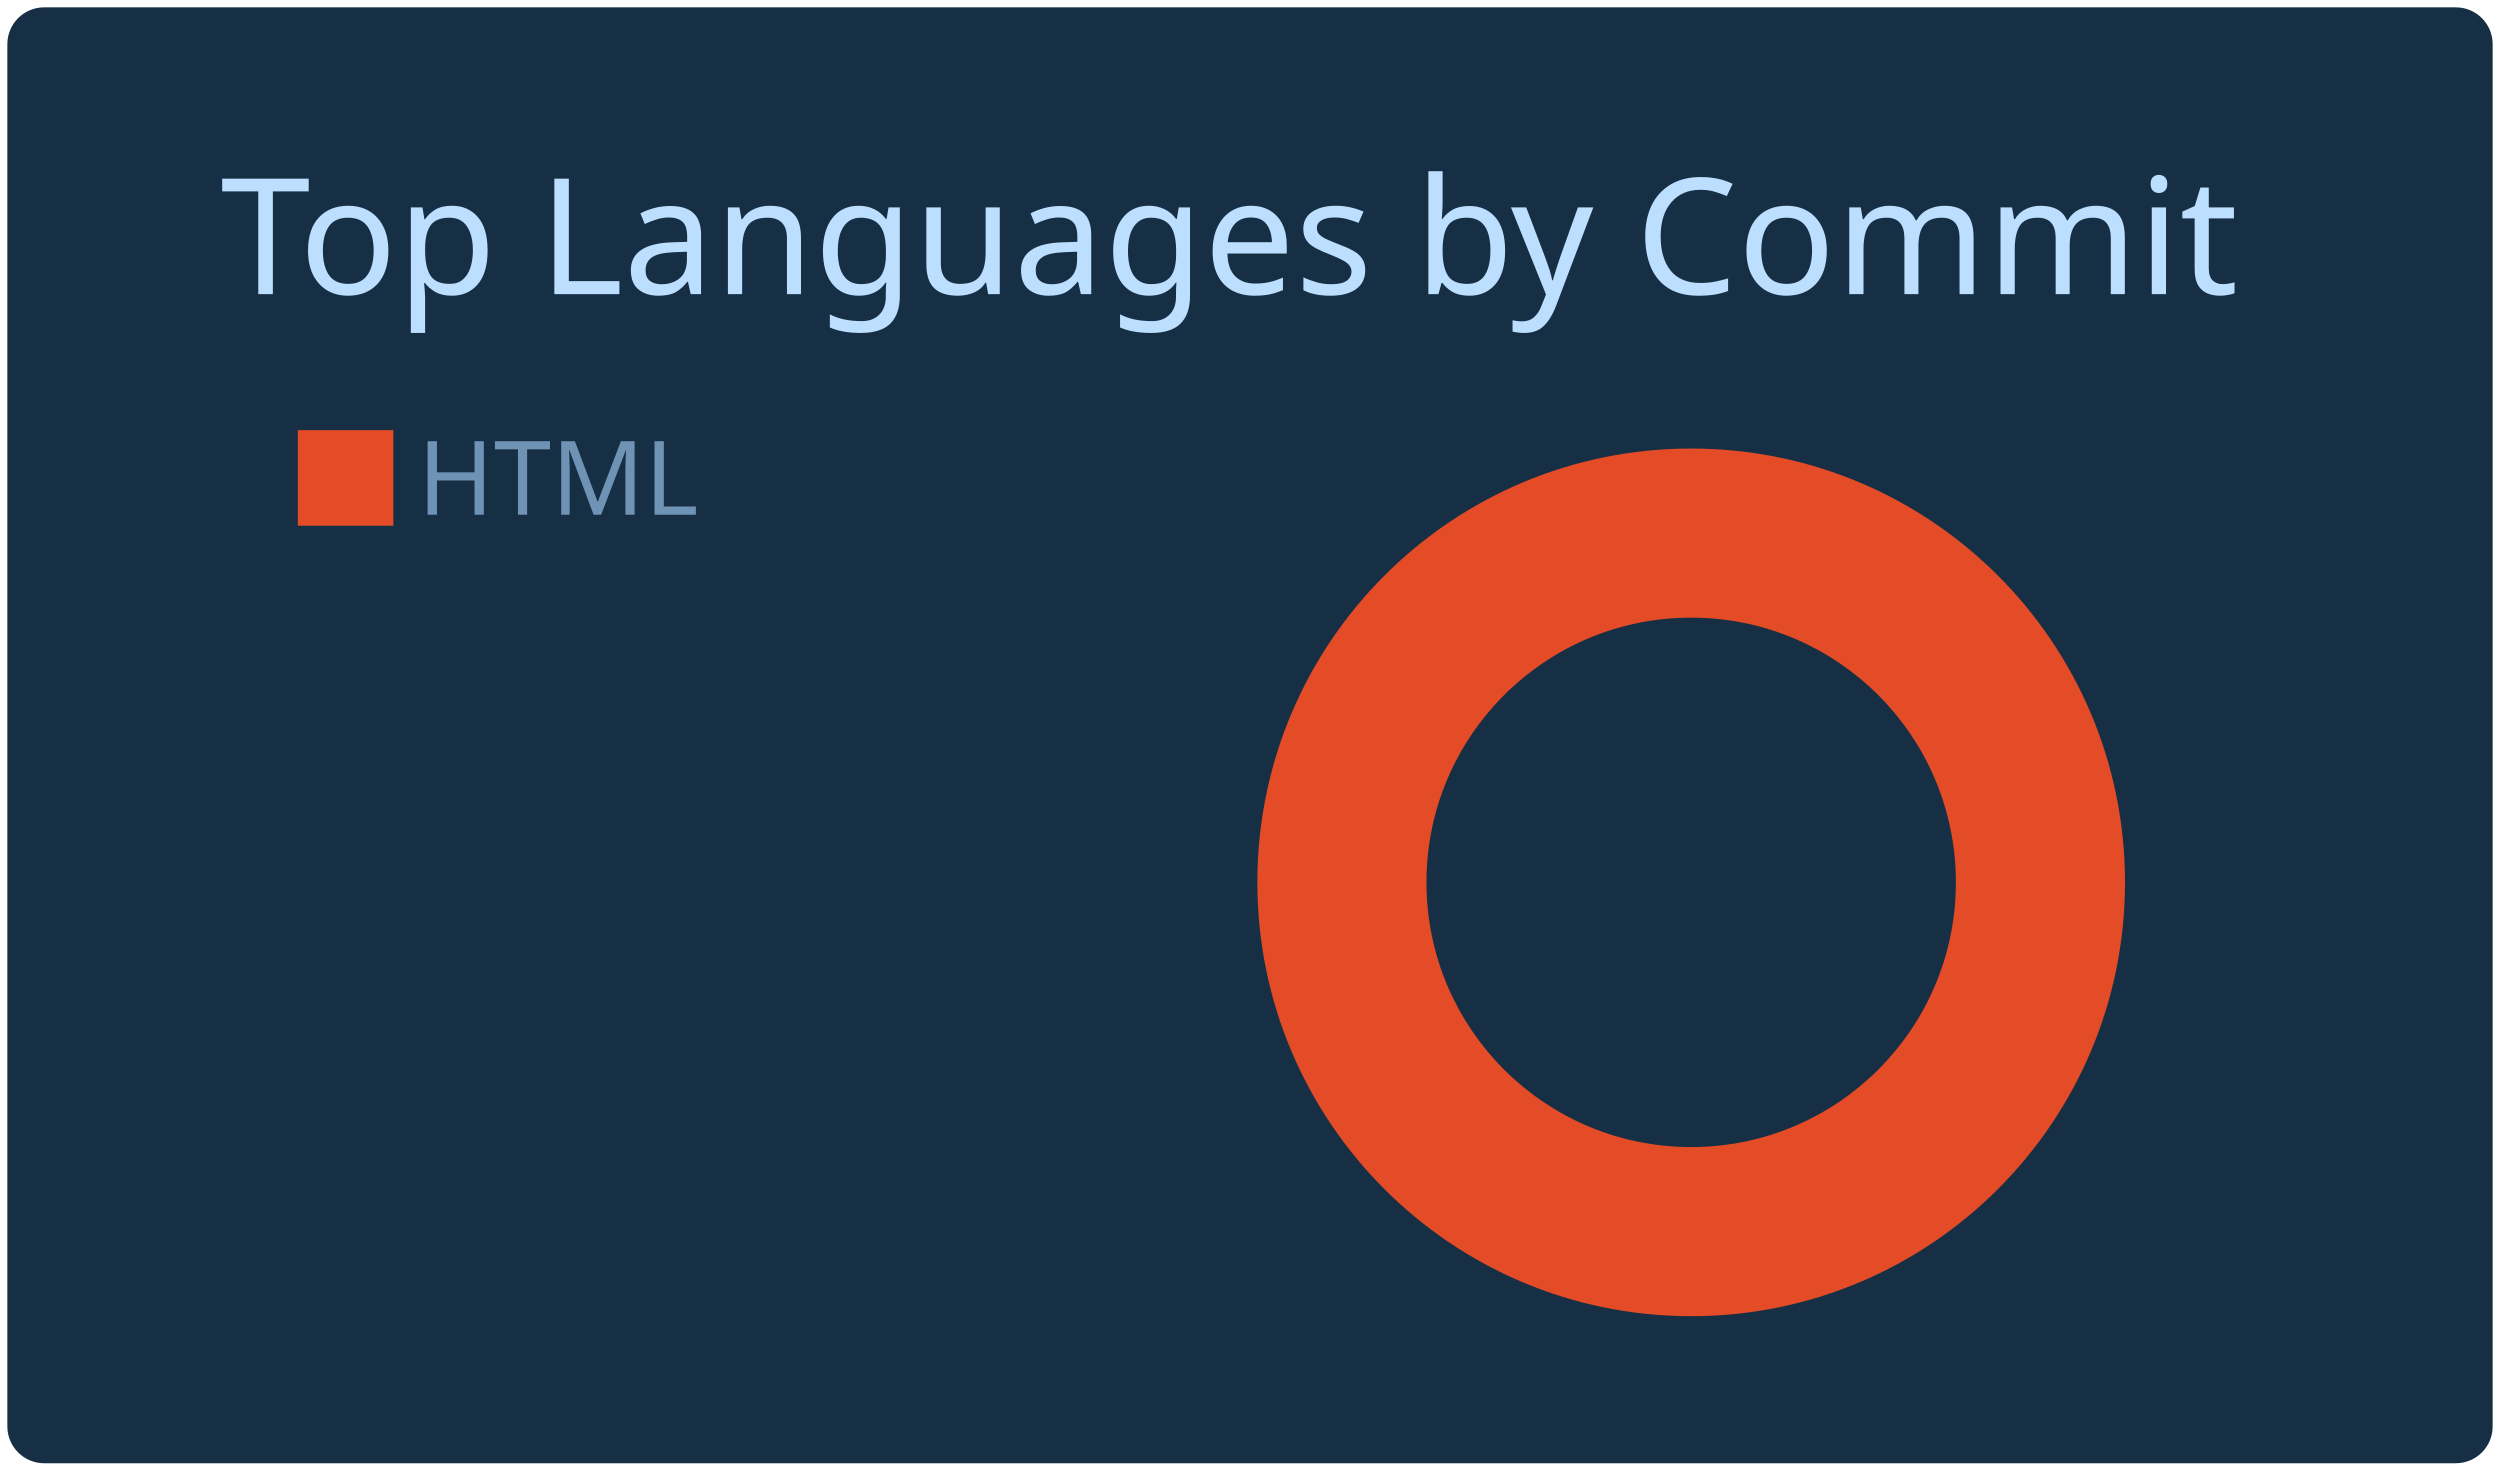
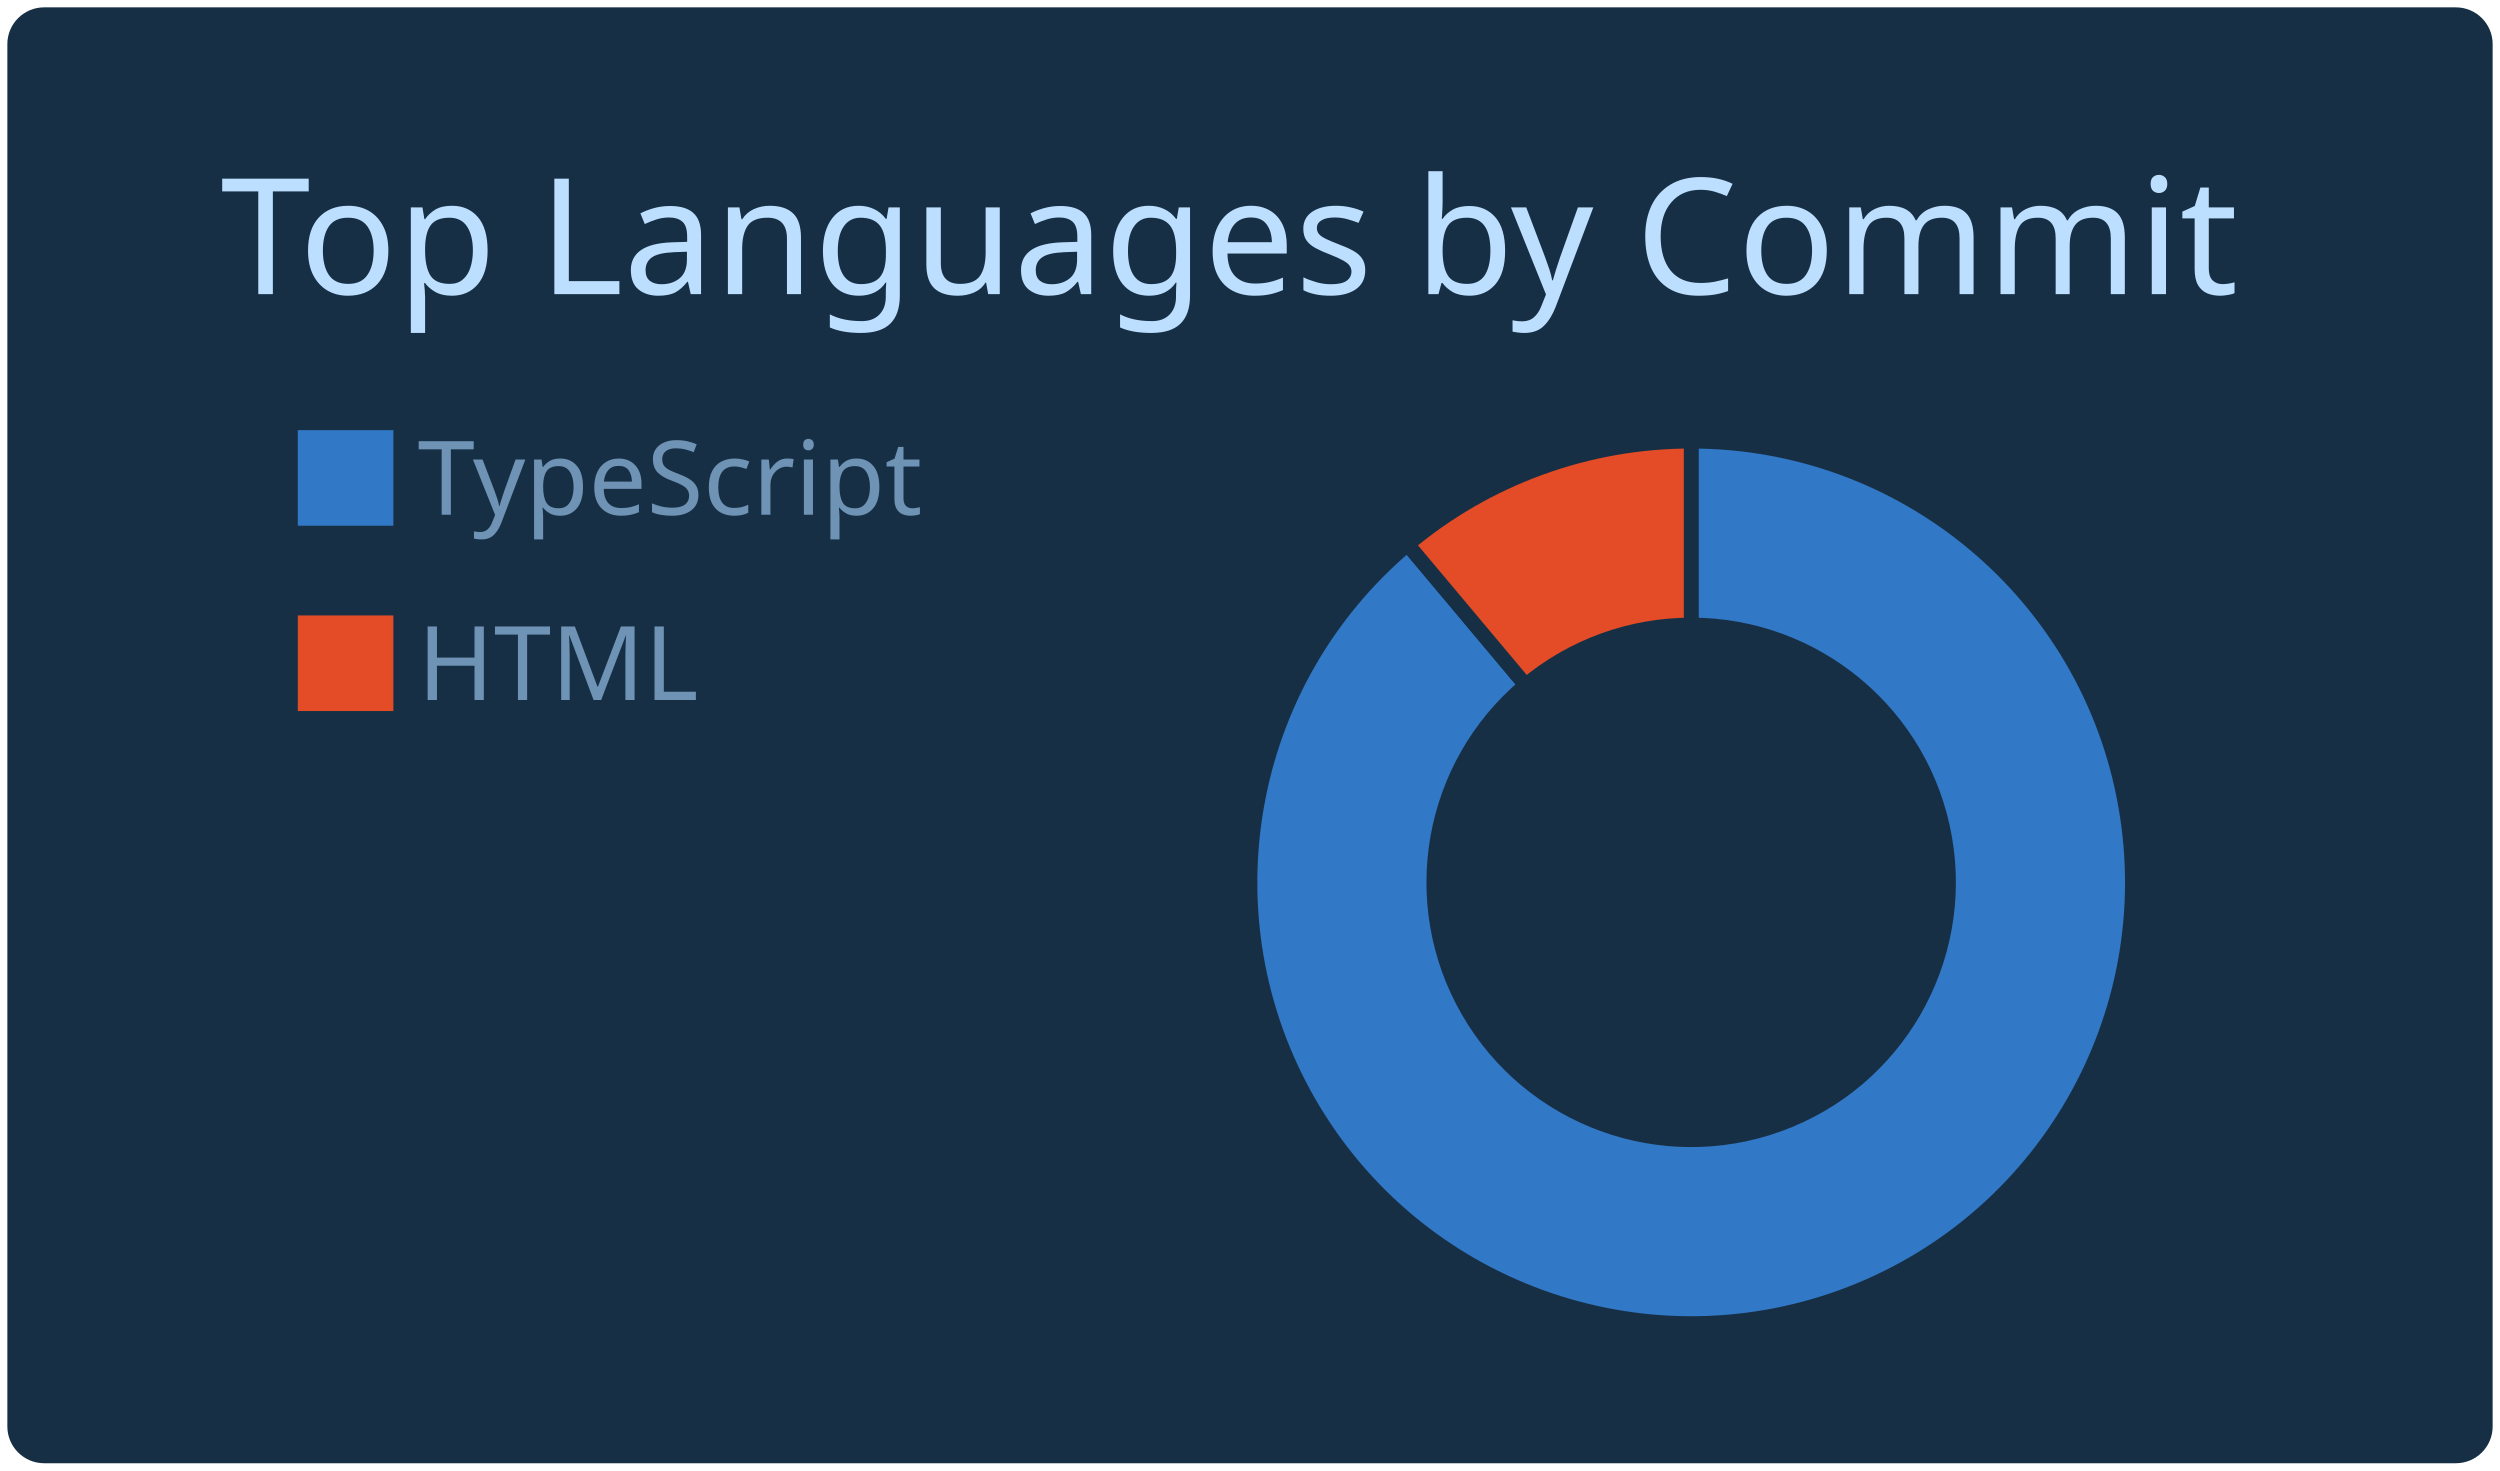
<svg xmlns="http://www.w3.org/2000/svg" width="340" height="200" viewBox="0 0 340 200">
  <style>* {
          font-family: 'Segoe UI', Ubuntu, "Helvetica Neue", Sans-Serif
        }</style>
  <rect x="1" y="1" rx="5" ry="5" height="99%" width="99.412%" stroke="#000000" stroke-width="1" fill="#172f45" stroke-opacity="0" />
  <text x="30" y="40" style="font-size: 22px; fill: #bddfff;">Top Languages by Commit</text>
  <g transform="translate(0,40)">
    <g transform="translate(40,0)">
-       <rect y="18" width="14" height="14" fill="#e34c26" stroke="#172f45" style="stroke-width: 1px;" />
-       <text x="16.8" y="30" style="fill: #6e93b5; font-size: 14px;">HTML</text>
+       <rect y="18" width="14" height="14" fill="#3178c6" stroke="#172f45" style="stroke-width: 1px;" />
+       <rect y="43.2" width="14" height="14" fill="#e34c26" stroke="#172f45" style="stroke-width: 1px;" />
+       <text x="16.8" y="30" style="fill: #6e93b5; font-size: 14px;">TypeScript</text>
+       <text x="16.8" y="55.2" style="fill: #6e93b5; font-size: 14px;">HTML</text>
    </g>
    <g transform="translate( 230, 80 )">
      <g class="arc">
-         <path d="M3.67394039744206e-15,-60A60,60,0,1,1,-3.67394039744206e-15,60A60,60,0,1,1,3.67394039744206e-15,-60M-6.429395695523604e-15,-35A35,35,0,1,0,6.429395695523604e-15,35A35,35,0,1,0,-6.429395695523604e-15,-35Z" style="fill: #e34c26; stroke-width: 2px;" stroke="#172f45" />
+         <path d="M3.67394039744206e-15,-60A60,60,0,1,1,-38.567,-45.963L-22.498,-26.812A35,35,0,1,0,2.1431318985078682e-15,-35Z" style="fill: #3178c6; stroke-width: 2px;" stroke="#172f45" />
+       </g>
+       <g class="arc">
+         <path d="M-38.567,-45.963A60,60,0,0,1,-1.1021821192326178e-14,-60L-6.429395695523604e-15,-35A35,35,0,0,0,-22.498,-26.812Z" style="fill: #e34c26; stroke-width: 2px;" stroke="#172f45" />
      </g>
    </g>
  </g>
</svg>
